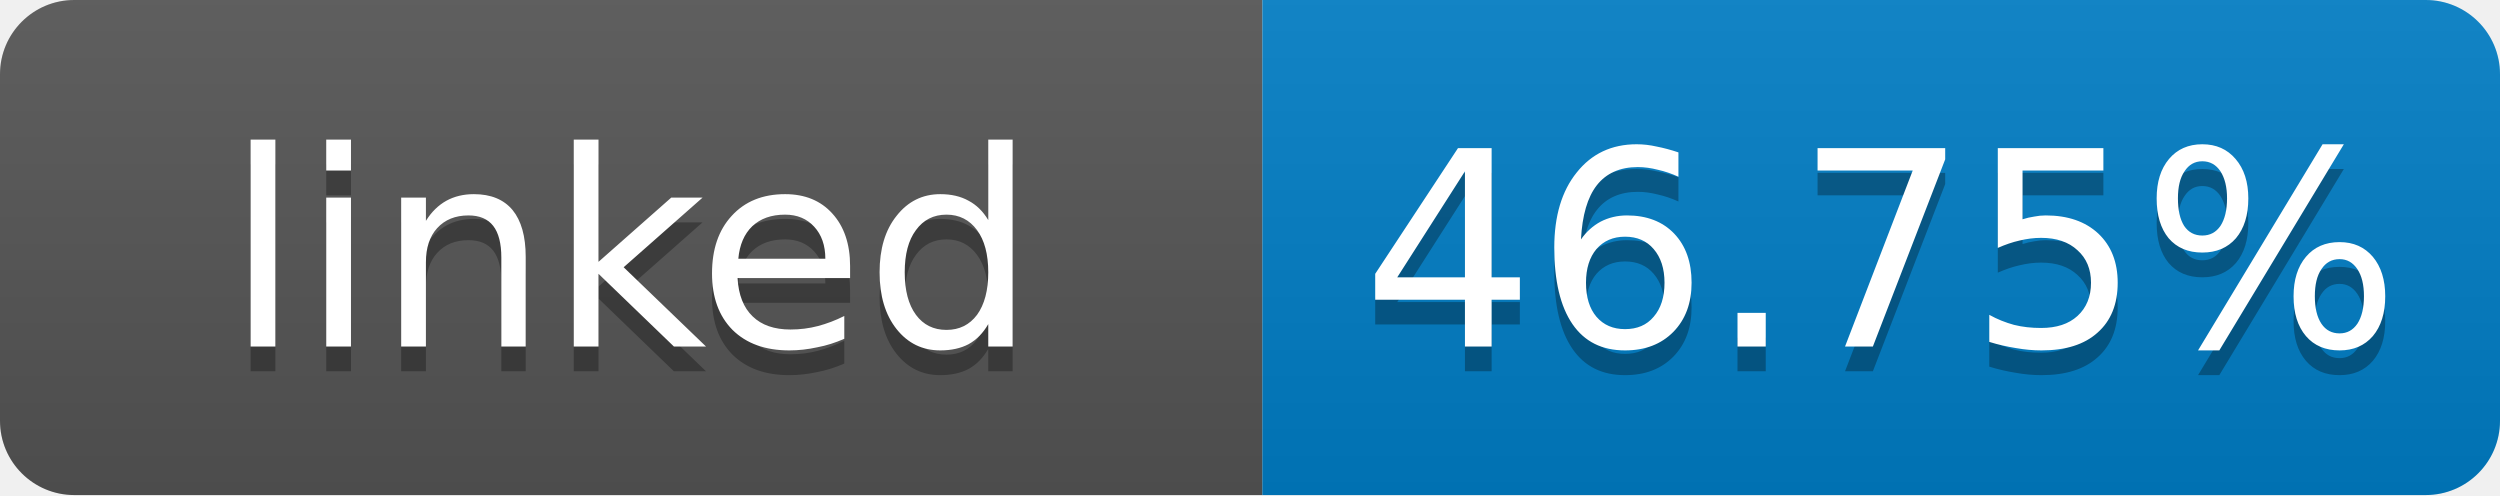
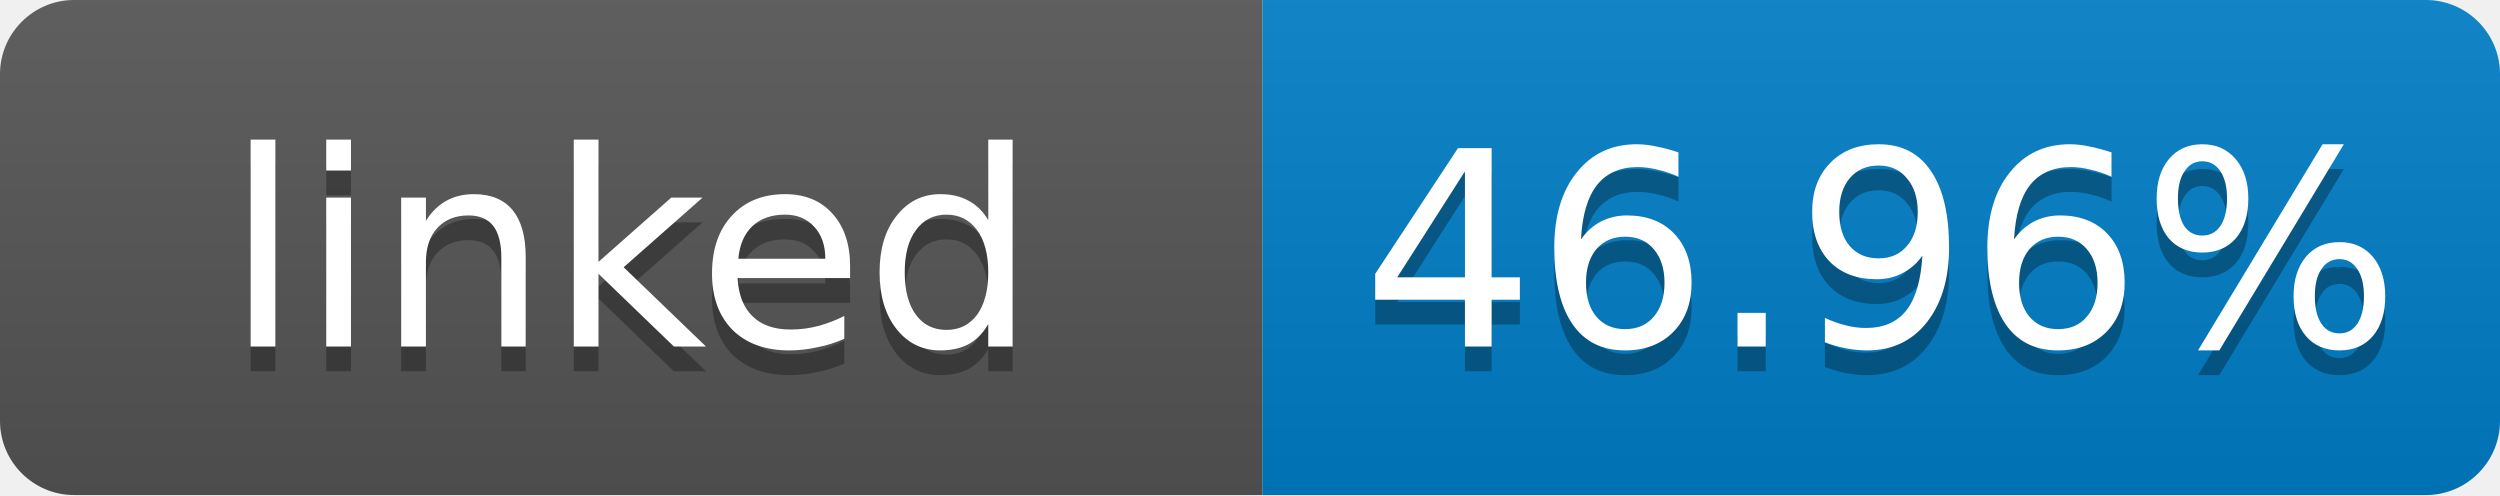
- <svg xmlns="http://www.w3.org/2000/svg" width="101" height="20" role="img" aria-label="linked: 46.75%">
+ <svg xmlns="http://www.w3.org/2000/svg" width="101" height="20" role="img" aria-label="linked: 46.96%">
  <linearGradient id="s" x2="0" y2="100%">
    <stop offset="0" stop-color="#bbb" stop-opacity=".1" />
    <stop offset="1" stop-opacity=".1" />
  </linearGradient>
  <clipPath id="r">
    <rect width="101" height="20" rx="3" fill="#fff" />
  </clipPath>
  <g clip-path="url(#r)">
    <rect width="51" height="20" fill="#555" />
    <rect x="51" width="50" height="20" fill="#007ec6" />
    <rect width="101" height="20" fill="url(#s)" />
  </g>
  <g fill="#fff" text-anchor="middle" font-family="Verdana,Geneva,DejaVu Sans,sans-serif" font-size="11">
    <text x="25.5" y="15" fill="#010101" fill-opacity=".3">linked</text>
    <text x="25.5" y="14">linked</text>
-     <text x="76" y="15" fill="#010101" fill-opacity=".3">46.75%</text>
-     <text x="76" y="14">46.75%</text>
+     <text x="76" y="15" fill="#010101" fill-opacity=".3">46.96%</text>
+     <text x="76" y="14">46.96%</text>
  </g>
</svg>
